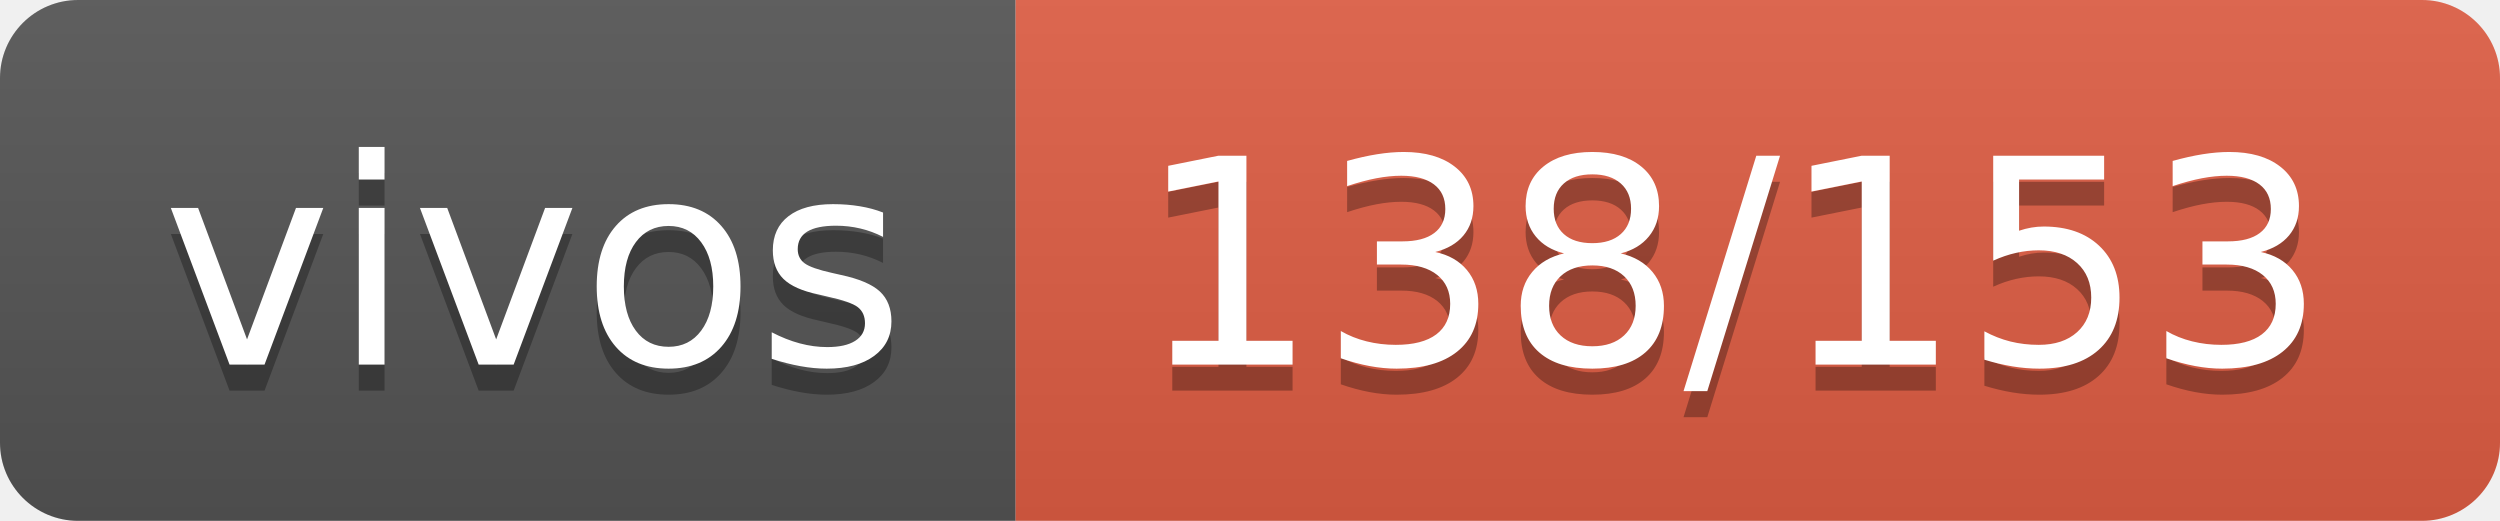
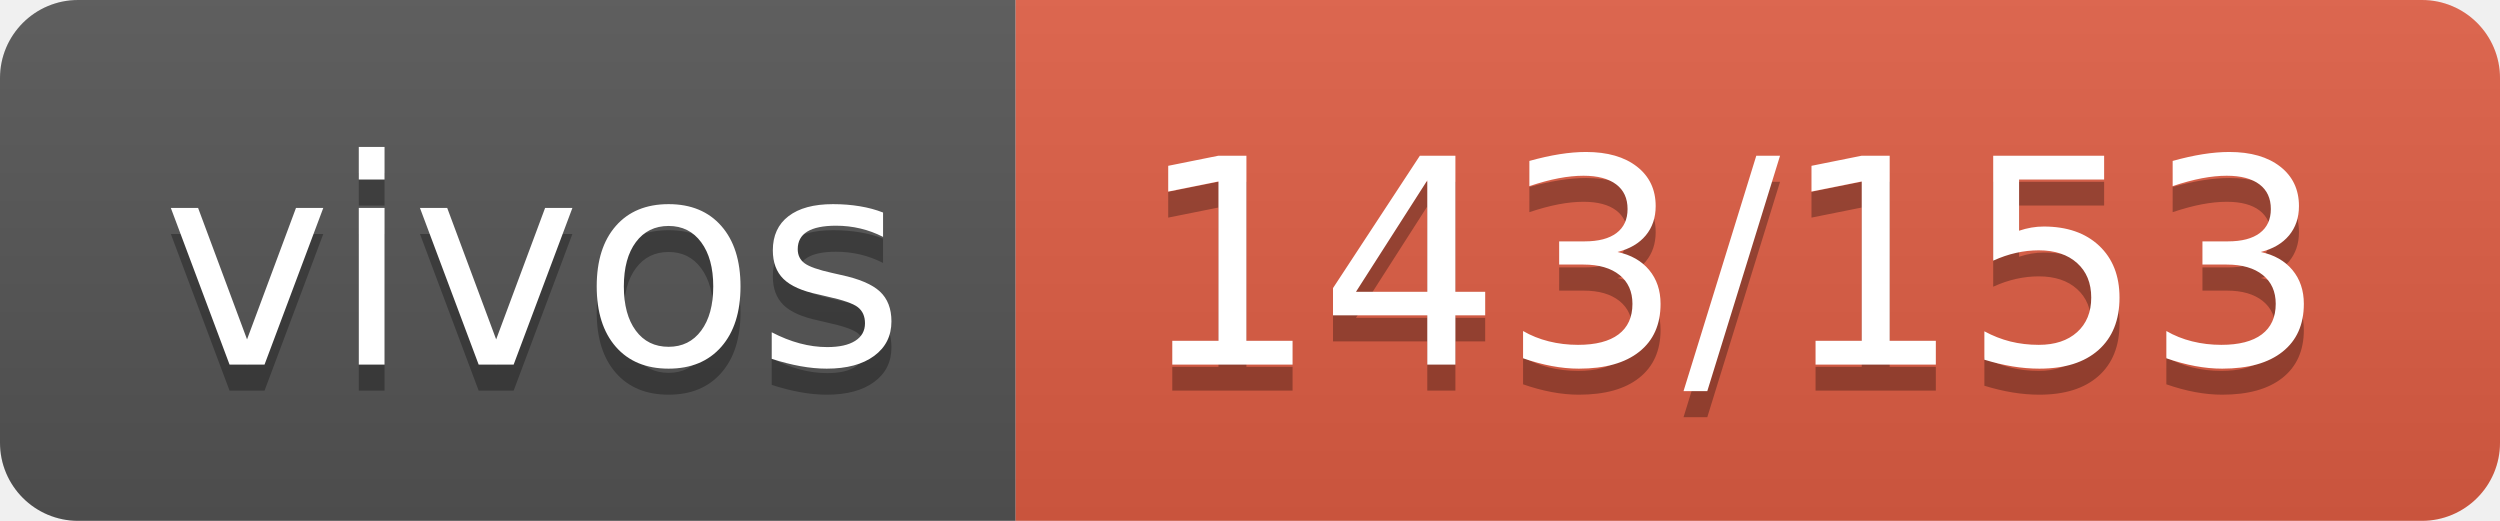
- <svg xmlns="http://www.w3.org/2000/svg" width="96" height="20" role="img" aria-label="vivos: 138/153">
+ <svg xmlns="http://www.w3.org/2000/svg" width="96" height="20" role="img" aria-label="vivos: 143/153">
  <linearGradient id="s" x2="0" y2="100%">
    <stop offset="0" stop-color="#bbb" stop-opacity=".1" />
    <stop offset="1" stop-opacity=".1" />
  </linearGradient>
  <clipPath id="r">
    <rect width="96" height="20" rx="3" fill="#fff" />
  </clipPath>
  <g clip-path="url(#r)">
    <rect width="39" height="20" fill="#555" />
    <rect x="39" width="57" height="20" fill="#e05d44" />
    <rect width="96" height="20" fill="url(#s)" />
  </g>
  <g fill="#fff" text-anchor="middle" font-family="Verdana,Geneva,DejaVu Sans,sans-serif" text-rendering="geometricPrecision" font-size="110">
    <text aria-hidden="true" x="205" y="150" fill="#010101" fill-opacity=".3" transform="scale(.1)" textLength="290">vivos</text>
    <text x="205" y="140" transform="scale(.1)" fill="#fff" textLength="290">vivos</text>
-     <text aria-hidden="true" x="665" y="150" fill="#010101" fill-opacity=".3" transform="scale(.1)" textLength="470">138/153</text>
-     <text x="665" y="140" transform="scale(.1)" fill="#fff" textLength="470">138/153</text>
+     <text aria-hidden="true" x="665" y="150" fill="#010101" fill-opacity=".3" transform="scale(.1)" textLength="470">143/153</text>
+     <text x="665" y="140" transform="scale(.1)" fill="#fff" textLength="470">143/153</text>
  </g>
</svg>
